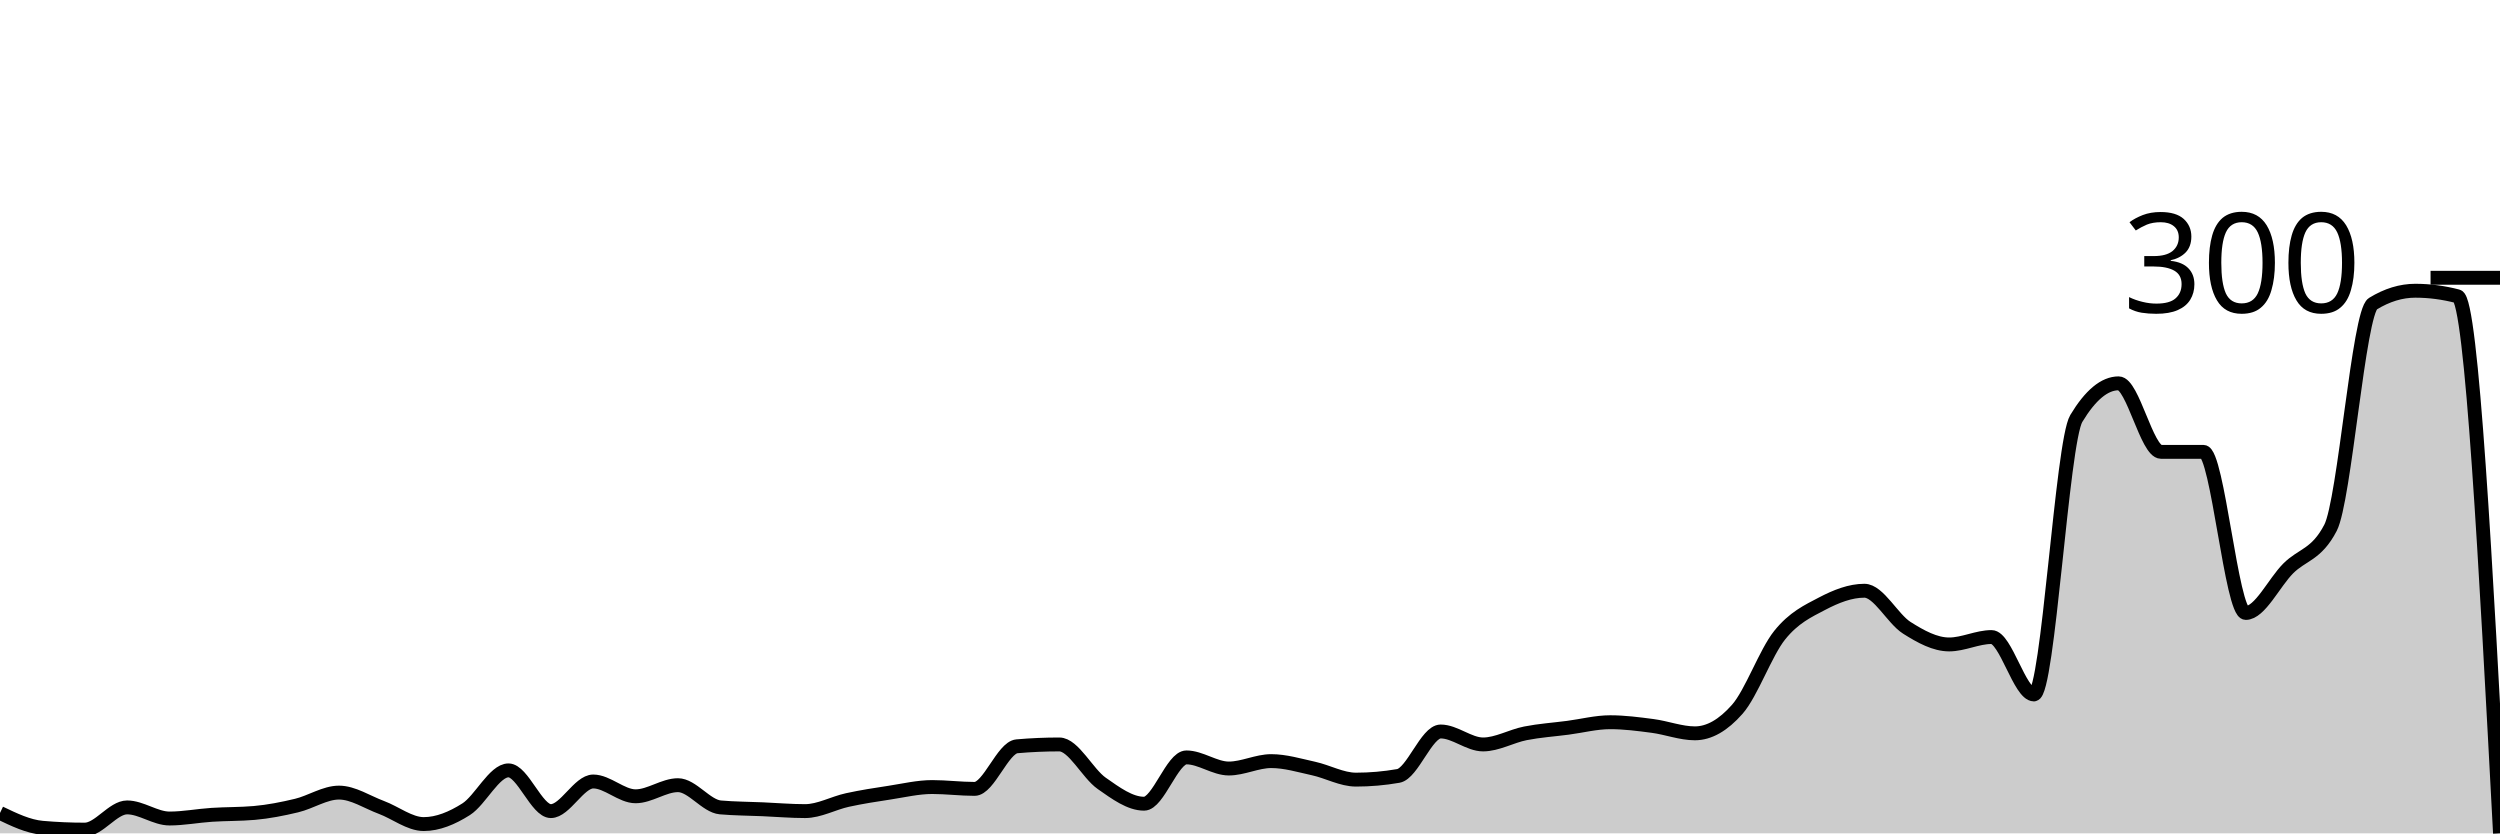
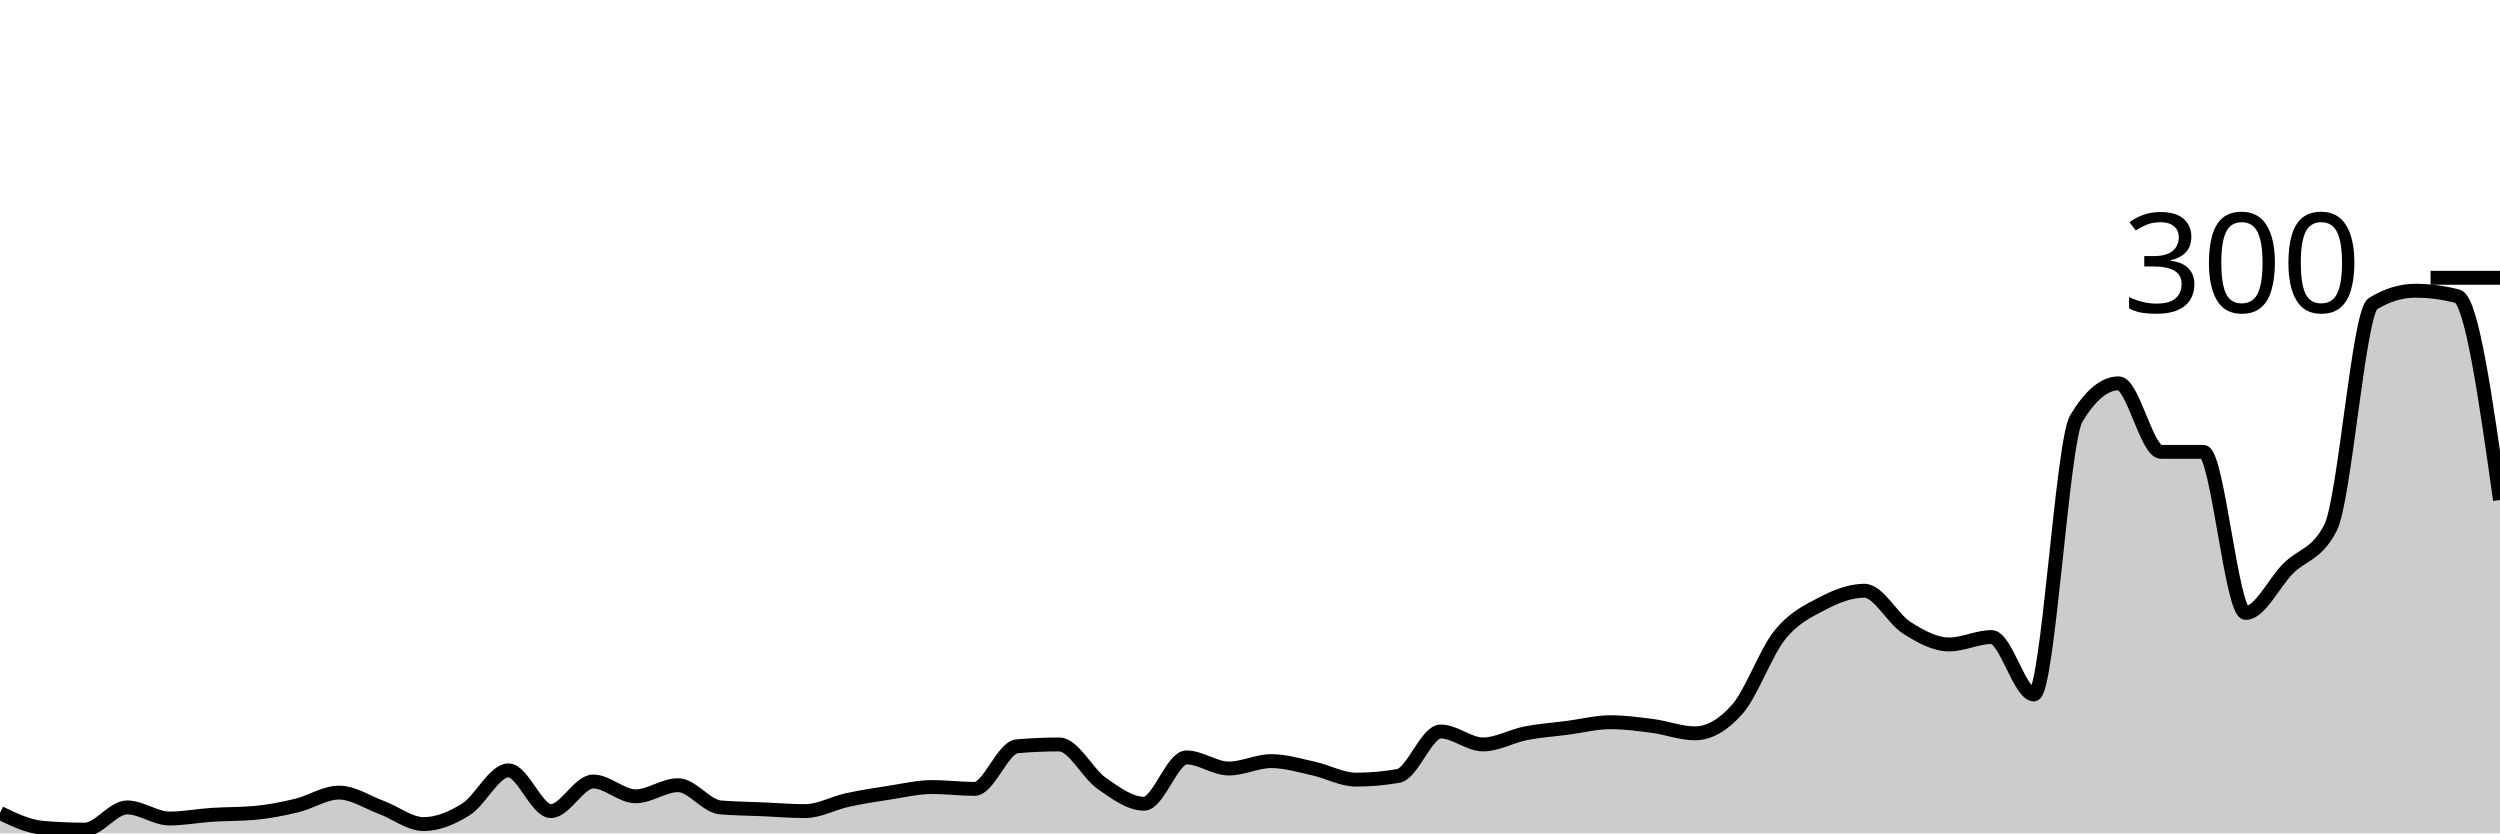
<svg xmlns="http://www.w3.org/2000/svg" viewBox="0 0 180 60">
  <g transform="translate(0,20)">
-     <path class="area" fill="rgba(0, 0, 0, 0.2)" d="M0,38.533C1.017,39.022,2.034,39.511,3.051,39.6C4.068,39.689,5.085,39.733,6.102,39.733C7.119,39.733,8.136,38.133,9.153,38.133C10.169,38.133,11.186,38.933,12.203,38.933C13.22,38.933,14.237,38.733,15.254,38.667C16.271,38.6,17.288,38.622,18.305,38.533C19.322,38.444,20.339,38.244,21.356,38C22.373,37.756,23.39,37.067,24.407,37.067C25.424,37.067,26.441,37.756,27.458,38.133C28.475,38.511,29.492,39.333,30.508,39.333C31.525,39.333,32.542,38.911,33.559,38.267C34.576,37.622,35.593,35.467,36.61,35.467C37.627,35.467,38.644,38.4,39.661,38.4C40.678,38.4,41.695,36.267,42.712,36.267C43.729,36.267,44.746,37.333,45.763,37.333C46.78,37.333,47.797,36.533,48.814,36.533C49.831,36.533,50.847,38.044,51.864,38.133C52.881,38.222,53.898,38.222,54.915,38.267C55.932,38.311,56.949,38.4,57.966,38.4C58.983,38.4,60,37.822,61.017,37.6C62.034,37.378,63.051,37.222,64.068,37.067C65.085,36.911,66.102,36.667,67.119,36.667C68.136,36.667,69.153,36.8,70.169,36.8C71.186,36.8,72.203,33.822,73.22,33.733C74.237,33.644,75.254,33.6,76.271,33.6C77.288,33.6,78.305,35.689,79.322,36.4C80.339,37.111,81.356,37.867,82.373,37.867C83.39,37.867,84.407,34.533,85.424,34.533C86.441,34.533,87.458,35.333,88.475,35.333C89.492,35.333,90.508,34.8,91.525,34.8C92.542,34.8,93.559,35.111,94.576,35.333C95.593,35.556,96.61,36.133,97.627,36.133C98.644,36.133,99.661,36.044,100.678,35.867C101.695,35.689,102.712,32.667,103.729,32.667C104.746,32.667,105.763,33.6,106.78,33.6C107.797,33.6,108.814,33,109.831,32.8C110.847,32.6,111.864,32.533,112.881,32.4C113.898,32.267,114.915,32,115.932,32C116.949,32,117.966,32.133,118.983,32.267C120,32.4,121.017,32.8,122.034,32.8C123.051,32.8,124.068,32.222,125.085,31.067C126.102,29.911,127.119,27,128.136,25.733C129.153,24.467,130.169,24,131.186,23.467C132.203,22.933,133.22,22.533,134.237,22.533C135.254,22.533,136.271,24.556,137.288,25.2C138.305,25.844,139.322,26.4,140.339,26.4C141.356,26.4,142.373,25.867,143.39,25.867C144.407,25.867,145.424,30,146.441,30C147.458,30,148.475,11.822,149.492,10.133C150.508,8.444,151.525,7.6,152.542,7.6C153.559,7.6,154.576,12.533,155.593,12.533C156.61,12.533,157.627,12.533,158.644,12.533C159.661,12.533,160.678,24.133,161.695,24.133C162.712,24.133,163.729,21.956,164.746,20.933C165.763,19.911,166.78,19.956,167.797,18C168.814,16.044,169.831,2.489,170.847,1.867C171.864,1.244,172.881,0.933,173.898,0.933C174.915,0.933,175.932,1.067,176.949,1.333C177.966,1.6,178.983,20.8,180,40L180,40C178.983,40,177.966,40,176.949,40C175.932,40,174.915,40,173.898,40C172.881,40,171.864,40,170.847,40C169.831,40,168.814,40,167.797,40C166.78,40,165.763,40,164.746,40C163.729,40,162.712,40,161.695,40C160.678,40,159.661,40,158.644,40C157.627,40,156.61,40,155.593,40C154.576,40,153.559,40,152.542,40C151.525,40,150.508,40,149.492,40C148.475,40,147.458,40,146.441,40C145.424,40,144.407,40,143.39,40C142.373,40,141.356,40,140.339,40C139.322,40,138.305,40,137.288,40C136.271,40,135.254,40,134.237,40C133.22,40,132.203,40,131.186,40C130.169,40,129.153,40,128.136,40C127.119,40,126.102,40,125.085,40C124.068,40,123.051,40,122.034,40C121.017,40,120,40,118.983,40C117.966,40,116.949,40,115.932,40C114.915,40,113.898,40,112.881,40C111.864,40,110.847,40,109.831,40C108.814,40,107.797,40,106.78,40C105.763,40,104.746,40,103.729,40C102.712,40,101.695,40,100.678,40C99.661,40,98.644,40,97.627,40C96.61,40,95.593,40,94.576,40C93.559,40,92.542,40,91.525,40C90.508,40,89.492,40,88.475,40C87.458,40,86.441,40,85.424,40C84.407,40,83.39,40,82.373,40C81.356,40,80.339,40,79.322,40C78.305,40,77.288,40,76.271,40C75.254,40,74.237,40,73.22,40C72.203,40,71.186,40,70.169,40C69.153,40,68.136,40,67.119,40C66.102,40,65.085,40,64.068,40C63.051,40,62.034,40,61.017,40C60,40,58.983,40,57.966,40C56.949,40,55.932,40,54.915,40C53.898,40,52.881,40,51.864,40C50.847,40,49.831,40,48.814,40C47.797,40,46.78,40,45.763,40C44.746,40,43.729,40,42.712,40C41.695,40,40.678,40,39.661,40C38.644,40,37.627,40,36.61,40C35.593,40,34.576,40,33.559,40C32.542,40,31.525,40,30.508,40C29.492,40,28.475,40,27.458,40C26.441,40,25.424,40,24.407,40C23.39,40,22.373,40,21.356,40C20.339,40,19.322,40,18.305,40C17.288,40,16.271,40,15.254,40C14.237,40,13.22,40,12.203,40C11.186,40,10.169,40,9.153,40C8.136,40,7.119,40,6.102,40C5.085,40,4.068,40,3.051,40C2.034,40,1.017,40,0,40Z" />
-     <path class="line" stroke="black" fill="none" d="M0,38.533C1.017,39.022,2.034,39.511,3.051,39.6C4.068,39.689,5.085,39.733,6.102,39.733C7.119,39.733,8.136,38.133,9.153,38.133C10.169,38.133,11.186,38.933,12.203,38.933C13.22,38.933,14.237,38.733,15.254,38.667C16.271,38.6,17.288,38.622,18.305,38.533C19.322,38.444,20.339,38.244,21.356,38C22.373,37.756,23.39,37.067,24.407,37.067C25.424,37.067,26.441,37.756,27.458,38.133C28.475,38.511,29.492,39.333,30.508,39.333C31.525,39.333,32.542,38.911,33.559,38.267C34.576,37.622,35.593,35.467,36.61,35.467C37.627,35.467,38.644,38.4,39.661,38.4C40.678,38.4,41.695,36.267,42.712,36.267C43.729,36.267,44.746,37.333,45.763,37.333C46.78,37.333,47.797,36.533,48.814,36.533C49.831,36.533,50.847,38.044,51.864,38.133C52.881,38.222,53.898,38.222,54.915,38.267C55.932,38.311,56.949,38.4,57.966,38.4C58.983,38.4,60,37.822,61.017,37.6C62.034,37.378,63.051,37.222,64.068,37.067C65.085,36.911,66.102,36.667,67.119,36.667C68.136,36.667,69.153,36.8,70.169,36.8C71.186,36.8,72.203,33.822,73.22,33.733C74.237,33.644,75.254,33.6,76.271,33.6C77.288,33.6,78.305,35.689,79.322,36.4C80.339,37.111,81.356,37.867,82.373,37.867C83.39,37.867,84.407,34.533,85.424,34.533C86.441,34.533,87.458,35.333,88.475,35.333C89.492,35.333,90.508,34.8,91.525,34.8C92.542,34.8,93.559,35.111,94.576,35.333C95.593,35.556,96.61,36.133,97.627,36.133C98.644,36.133,99.661,36.044,100.678,35.867C101.695,35.689,102.712,32.667,103.729,32.667C104.746,32.667,105.763,33.6,106.78,33.6C107.797,33.6,108.814,33,109.831,32.8C110.847,32.6,111.864,32.533,112.881,32.4C113.898,32.267,114.915,32,115.932,32C116.949,32,117.966,32.133,118.983,32.267C120,32.4,121.017,32.8,122.034,32.8C123.051,32.8,124.068,32.222,125.085,31.067C126.102,29.911,127.119,27,128.136,25.733C129.153,24.467,130.169,24,131.186,23.467C132.203,22.933,133.22,22.533,134.237,22.533C135.254,22.533,136.271,24.556,137.288,25.2C138.305,25.844,139.322,26.4,140.339,26.4C141.356,26.4,142.373,25.867,143.39,25.867C144.407,25.867,145.424,30,146.441,30C147.458,30,148.475,11.822,149.492,10.133C150.508,8.444,151.525,7.6,152.542,7.6C153.559,7.6,154.576,12.533,155.593,12.533C156.61,12.533,157.627,12.533,158.644,12.533C159.661,12.533,160.678,24.133,161.695,24.133C162.712,24.133,163.729,21.956,164.746,20.933C165.763,19.911,166.78,19.956,167.797,18C168.814,16.044,169.831,2.489,170.847,1.867C171.864,1.244,172.881,0.933,173.898,0.933C174.915,0.933,175.932,1.067,176.949,1.333C177.966,1.6,178.983,20.8,180,40" />
+     <path class="area" fill="rgba(0, 0, 0, 0.2)" d="M0,38.533C1.017,39.022,2.034,39.511,3.051,39.6C4.068,39.689,5.085,39.733,6.102,39.733C7.119,39.733,8.136,38.133,9.153,38.133C10.169,38.133,11.186,38.933,12.203,38.933C13.22,38.933,14.237,38.733,15.254,38.667C16.271,38.6,17.288,38.622,18.305,38.533C19.322,38.444,20.339,38.244,21.356,38C22.373,37.756,23.39,37.067,24.407,37.067C25.424,37.067,26.441,37.756,27.458,38.133C28.475,38.511,29.492,39.333,30.508,39.333C31.525,39.333,32.542,38.911,33.559,38.267C34.576,37.622,35.593,35.467,36.61,35.467C37.627,35.467,38.644,38.4,39.661,38.4C40.678,38.4,41.695,36.267,42.712,36.267C43.729,36.267,44.746,37.333,45.763,37.333C46.78,37.333,47.797,36.533,48.814,36.533C49.831,36.533,50.847,38.044,51.864,38.133C52.881,38.222,53.898,38.222,54.915,38.267C55.932,38.311,56.949,38.4,57.966,38.4C58.983,38.4,60,37.822,61.017,37.6C62.034,37.378,63.051,37.222,64.068,37.067C65.085,36.911,66.102,36.667,67.119,36.667C68.136,36.667,69.153,36.8,70.169,36.8C71.186,36.8,72.203,33.822,73.22,33.733C74.237,33.644,75.254,33.6,76.271,33.6C77.288,33.6,78.305,35.689,79.322,36.4C80.339,37.111,81.356,37.867,82.373,37.867C83.39,37.867,84.407,34.533,85.424,34.533C86.441,34.533,87.458,35.333,88.475,35.333C89.492,35.333,90.508,34.8,91.525,34.8C92.542,34.8,93.559,35.111,94.576,35.333C95.593,35.556,96.61,36.133,97.627,36.133C98.644,36.133,99.661,36.044,100.678,35.867C101.695,35.689,102.712,32.667,103.729,32.667C104.746,32.667,105.763,33.6,106.78,33.6C107.797,33.6,108.814,33,109.831,32.8C110.847,32.6,111.864,32.533,112.881,32.4C113.898,32.267,114.915,32,115.932,32C116.949,32,117.966,32.133,118.983,32.267C120,32.4,121.017,32.8,122.034,32.8C123.051,32.8,124.068,32.222,125.085,31.067C126.102,29.911,127.119,27,128.136,25.733C129.153,24.467,130.169,24,131.186,23.467C132.203,22.933,133.22,22.533,134.237,22.533C135.254,22.533,136.271,24.556,137.288,25.2C138.305,25.844,139.322,26.4,140.339,26.4C141.356,26.4,142.373,25.867,143.39,25.867C144.407,25.867,145.424,30,146.441,30C147.458,30,148.475,11.822,149.492,10.133C150.508,8.444,151.525,7.6,152.542,7.6C153.559,7.6,154.576,12.533,155.593,12.533C156.61,12.533,157.627,12.533,158.644,12.533C159.661,12.533,160.678,24.133,161.695,24.133C162.712,24.133,163.729,21.956,164.746,20.933C165.763,19.911,166.78,19.956,167.797,18C168.814,16.044,169.831,2.489,170.847,1.867C171.864,1.244,172.881,0.933,173.898,0.933C174.915,0.933,175.932,1.067,176.949,1.333C177.966,1.6,178.983,8.8,180,16L180,40C178.983,40,177.966,40,176.949,40C175.932,40,174.915,40,173.898,40C172.881,40,171.864,40,170.847,40C169.831,40,168.814,40,167.797,40C166.78,40,165.763,40,164.746,40C163.729,40,162.712,40,161.695,40C160.678,40,159.661,40,158.644,40C157.627,40,156.61,40,155.593,40C154.576,40,153.559,40,152.542,40C151.525,40,150.508,40,149.492,40C148.475,40,147.458,40,146.441,40C145.424,40,144.407,40,143.39,40C142.373,40,141.356,40,140.339,40C139.322,40,138.305,40,137.288,40C136.271,40,135.254,40,134.237,40C133.22,40,132.203,40,131.186,40C130.169,40,129.153,40,128.136,40C127.119,40,126.102,40,125.085,40C124.068,40,123.051,40,122.034,40C121.017,40,120,40,118.983,40C117.966,40,116.949,40,115.932,40C114.915,40,113.898,40,112.881,40C111.864,40,110.847,40,109.831,40C108.814,40,107.797,40,106.78,40C105.763,40,104.746,40,103.729,40C102.712,40,101.695,40,100.678,40C99.661,40,98.644,40,97.627,40C96.61,40,95.593,40,94.576,40C93.559,40,92.542,40,91.525,40C90.508,40,89.492,40,88.475,40C87.458,40,86.441,40,85.424,40C84.407,40,83.39,40,82.373,40C81.356,40,80.339,40,79.322,40C78.305,40,77.288,40,76.271,40C75.254,40,74.237,40,73.22,40C72.203,40,71.186,40,70.169,40C69.153,40,68.136,40,67.119,40C66.102,40,65.085,40,64.068,40C63.051,40,62.034,40,61.017,40C60,40,58.983,40,57.966,40C56.949,40,55.932,40,54.915,40C53.898,40,52.881,40,51.864,40C50.847,40,49.831,40,48.814,40C47.797,40,46.78,40,45.763,40C44.746,40,43.729,40,42.712,40C41.695,40,40.678,40,39.661,40C38.644,40,37.627,40,36.61,40C35.593,40,34.576,40,33.559,40C32.542,40,31.525,40,30.508,40C29.492,40,28.475,40,27.458,40C26.441,40,25.424,40,24.407,40C23.39,40,22.373,40,21.356,40C20.339,40,19.322,40,18.305,40C17.288,40,16.271,40,15.254,40C14.237,40,13.22,40,12.203,40C11.186,40,10.169,40,9.153,40C8.136,40,7.119,40,6.102,40C5.085,40,4.068,40,3.051,40C2.034,40,1.017,40,0,40Z" />
+     <path class="line" stroke="black" fill="none" d="M0,38.533C1.017,39.022,2.034,39.511,3.051,39.6C4.068,39.689,5.085,39.733,6.102,39.733C7.119,39.733,8.136,38.133,9.153,38.133C10.169,38.133,11.186,38.933,12.203,38.933C13.22,38.933,14.237,38.733,15.254,38.667C16.271,38.6,17.288,38.622,18.305,38.533C19.322,38.444,20.339,38.244,21.356,38C22.373,37.756,23.39,37.067,24.407,37.067C25.424,37.067,26.441,37.756,27.458,38.133C28.475,38.511,29.492,39.333,30.508,39.333C31.525,39.333,32.542,38.911,33.559,38.267C34.576,37.622,35.593,35.467,36.61,35.467C37.627,35.467,38.644,38.4,39.661,38.4C40.678,38.4,41.695,36.267,42.712,36.267C43.729,36.267,44.746,37.333,45.763,37.333C46.78,37.333,47.797,36.533,48.814,36.533C49.831,36.533,50.847,38.044,51.864,38.133C52.881,38.222,53.898,38.222,54.915,38.267C55.932,38.311,56.949,38.4,57.966,38.4C58.983,38.4,60,37.822,61.017,37.6C62.034,37.378,63.051,37.222,64.068,37.067C65.085,36.911,66.102,36.667,67.119,36.667C68.136,36.667,69.153,36.8,70.169,36.8C71.186,36.8,72.203,33.822,73.22,33.733C74.237,33.644,75.254,33.6,76.271,33.6C77.288,33.6,78.305,35.689,79.322,36.4C80.339,37.111,81.356,37.867,82.373,37.867C83.39,37.867,84.407,34.533,85.424,34.533C86.441,34.533,87.458,35.333,88.475,35.333C89.492,35.333,90.508,34.8,91.525,34.8C92.542,34.8,93.559,35.111,94.576,35.333C95.593,35.556,96.61,36.133,97.627,36.133C98.644,36.133,99.661,36.044,100.678,35.867C101.695,35.689,102.712,32.667,103.729,32.667C104.746,32.667,105.763,33.6,106.78,33.6C107.797,33.6,108.814,33,109.831,32.8C110.847,32.6,111.864,32.533,112.881,32.4C113.898,32.267,114.915,32,115.932,32C116.949,32,117.966,32.133,118.983,32.267C120,32.4,121.017,32.8,122.034,32.8C123.051,32.8,124.068,32.222,125.085,31.067C126.102,29.911,127.119,27,128.136,25.733C129.153,24.467,130.169,24,131.186,23.467C132.203,22.933,133.22,22.533,134.237,22.533C135.254,22.533,136.271,24.556,137.288,25.2C138.305,25.844,139.322,26.4,140.339,26.4C141.356,26.4,142.373,25.867,143.39,25.867C144.407,25.867,145.424,30,146.441,30C147.458,30,148.475,11.822,149.492,10.133C150.508,8.444,151.525,7.6,152.542,7.6C153.559,7.6,154.576,12.533,155.593,12.533C156.61,12.533,157.627,12.533,158.644,12.533C159.661,12.533,160.678,24.133,161.695,24.133C162.712,24.133,163.729,21.956,164.746,20.933C165.763,19.911,166.78,19.956,167.797,18C168.814,16.044,169.831,2.489,170.847,1.867C171.864,1.244,172.881,0.933,173.898,0.933C174.915,0.933,175.932,1.067,176.949,1.333C177.966,1.6,178.983,8.8,180,16" />
    <path class="axis-ceiling" stroke-width="1" stroke="black" fill="none" d="M175,0L180,0" />
    <text class="axis-ceiling-label" font-family="sans-serif" text-anchor="end" font-size="10px" x="170" y="2.5">300</text>
  </g>
</svg>
